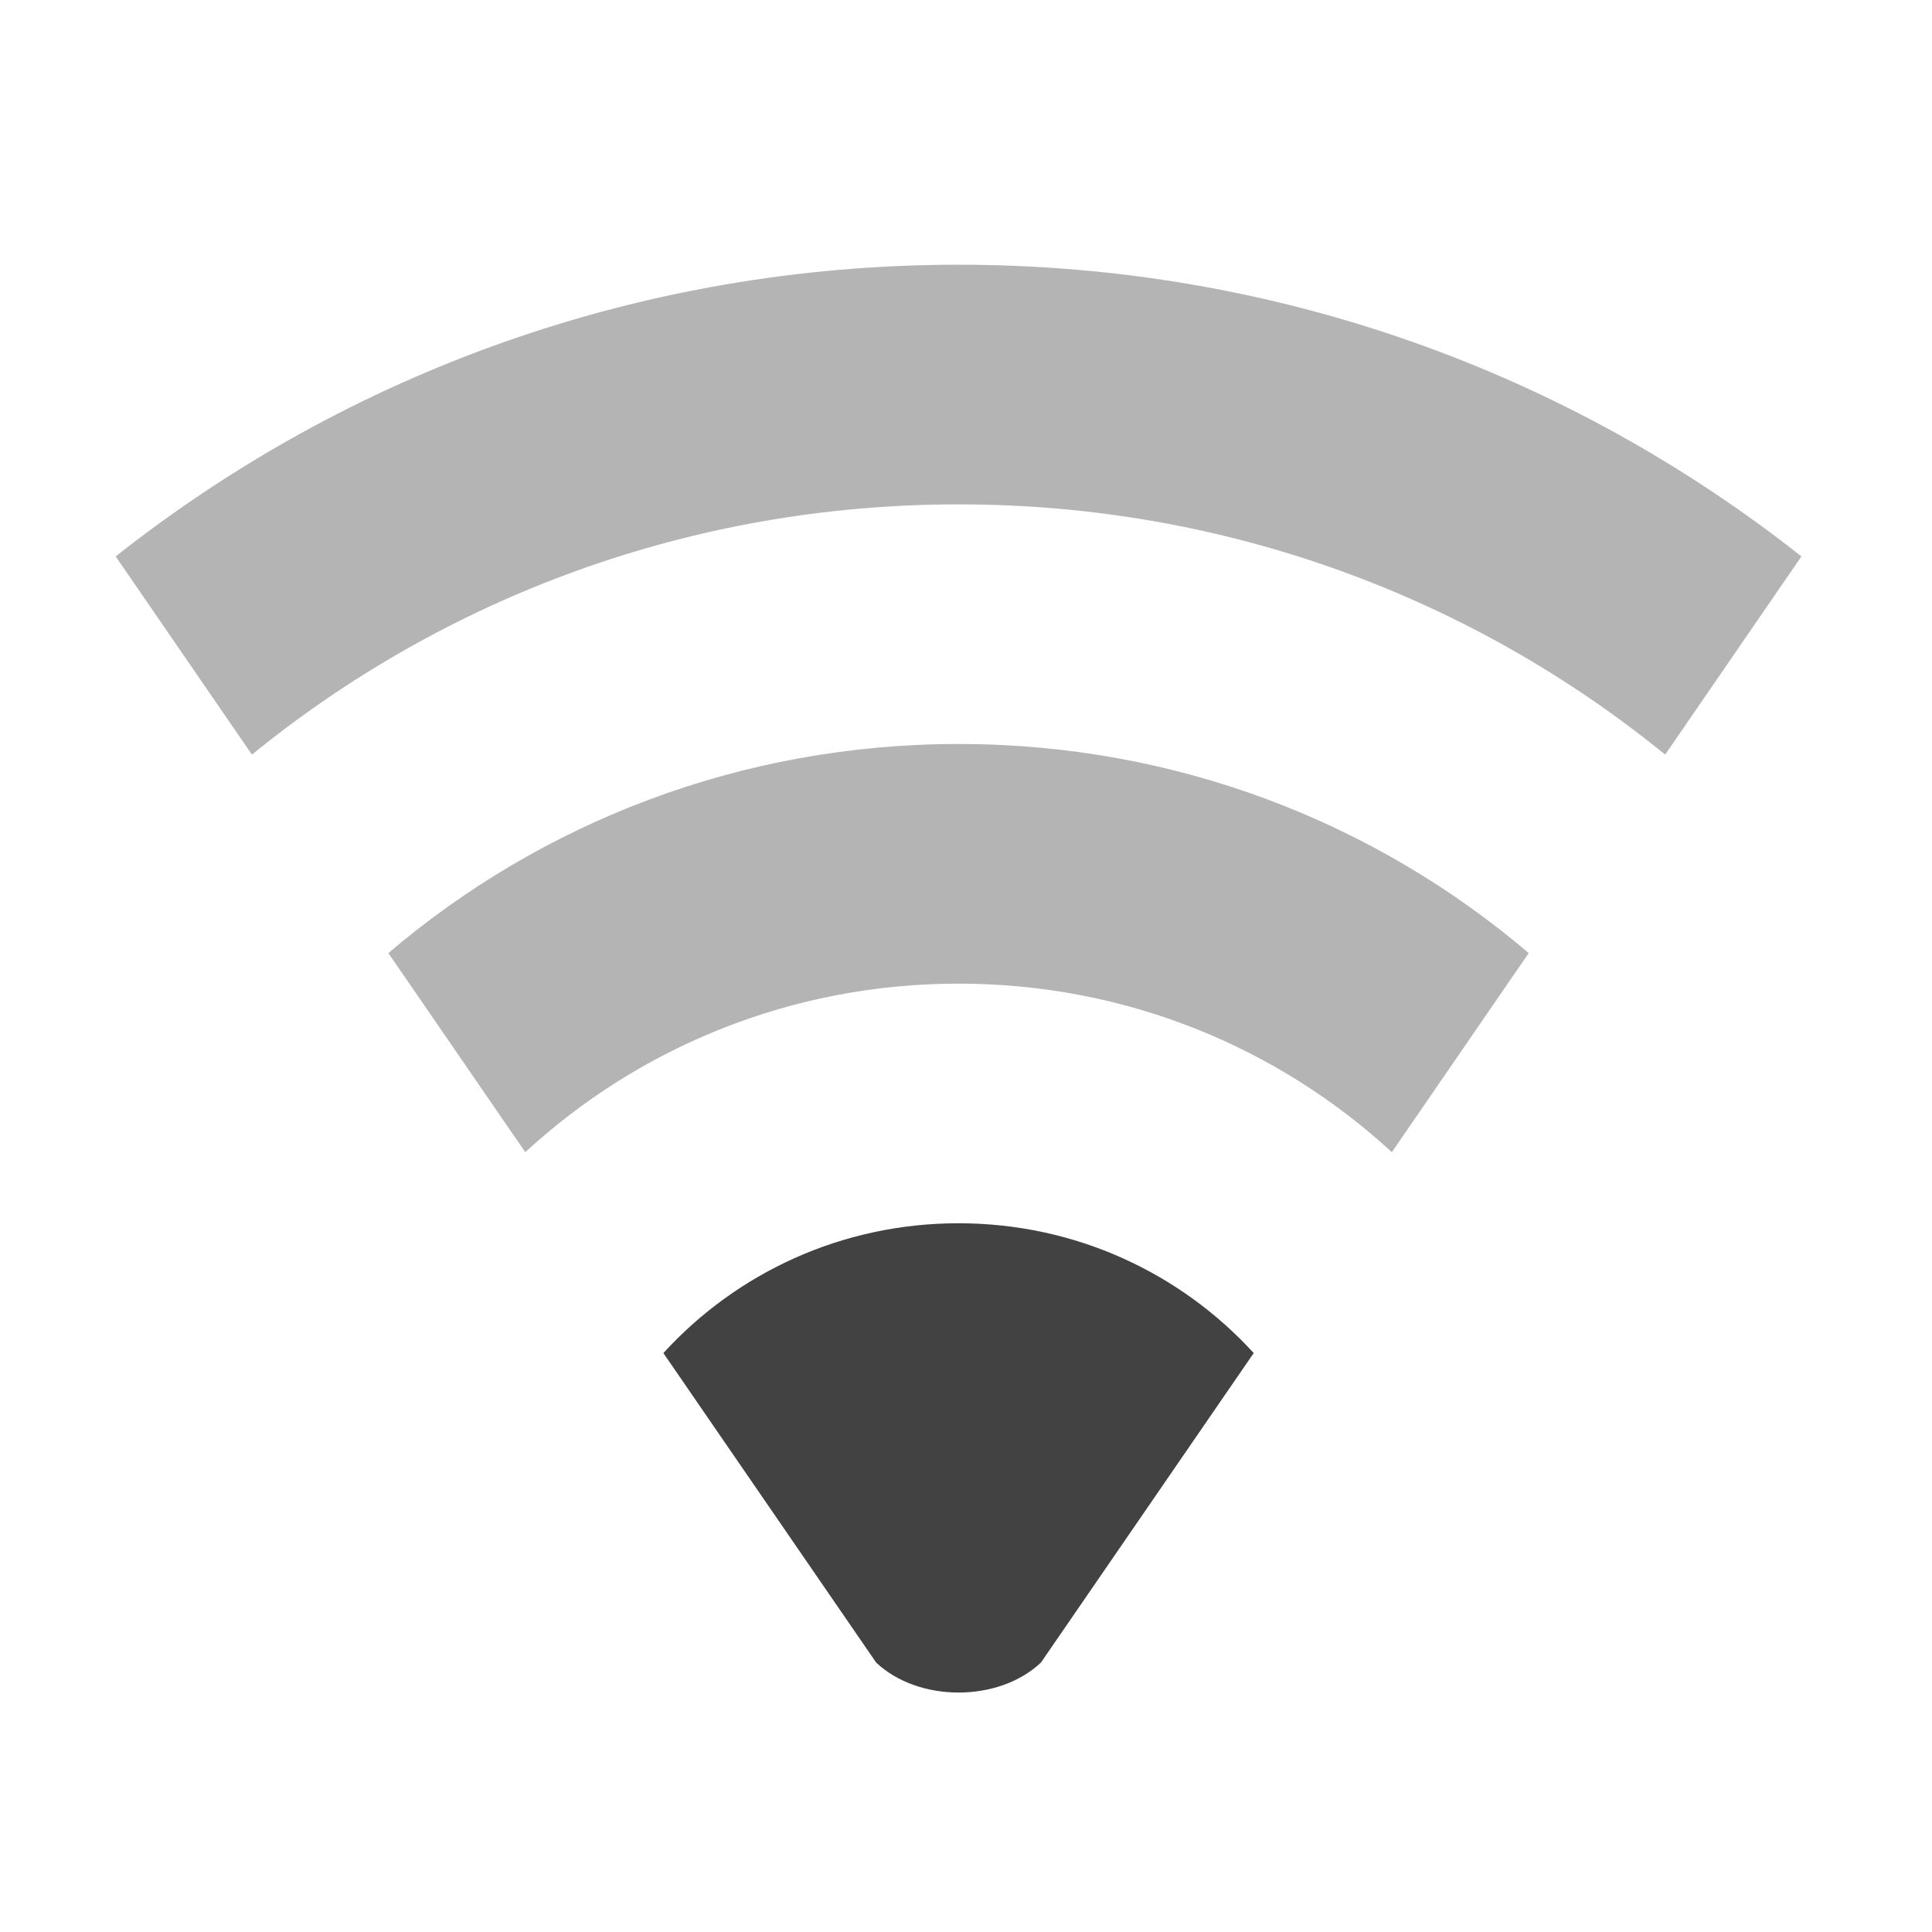
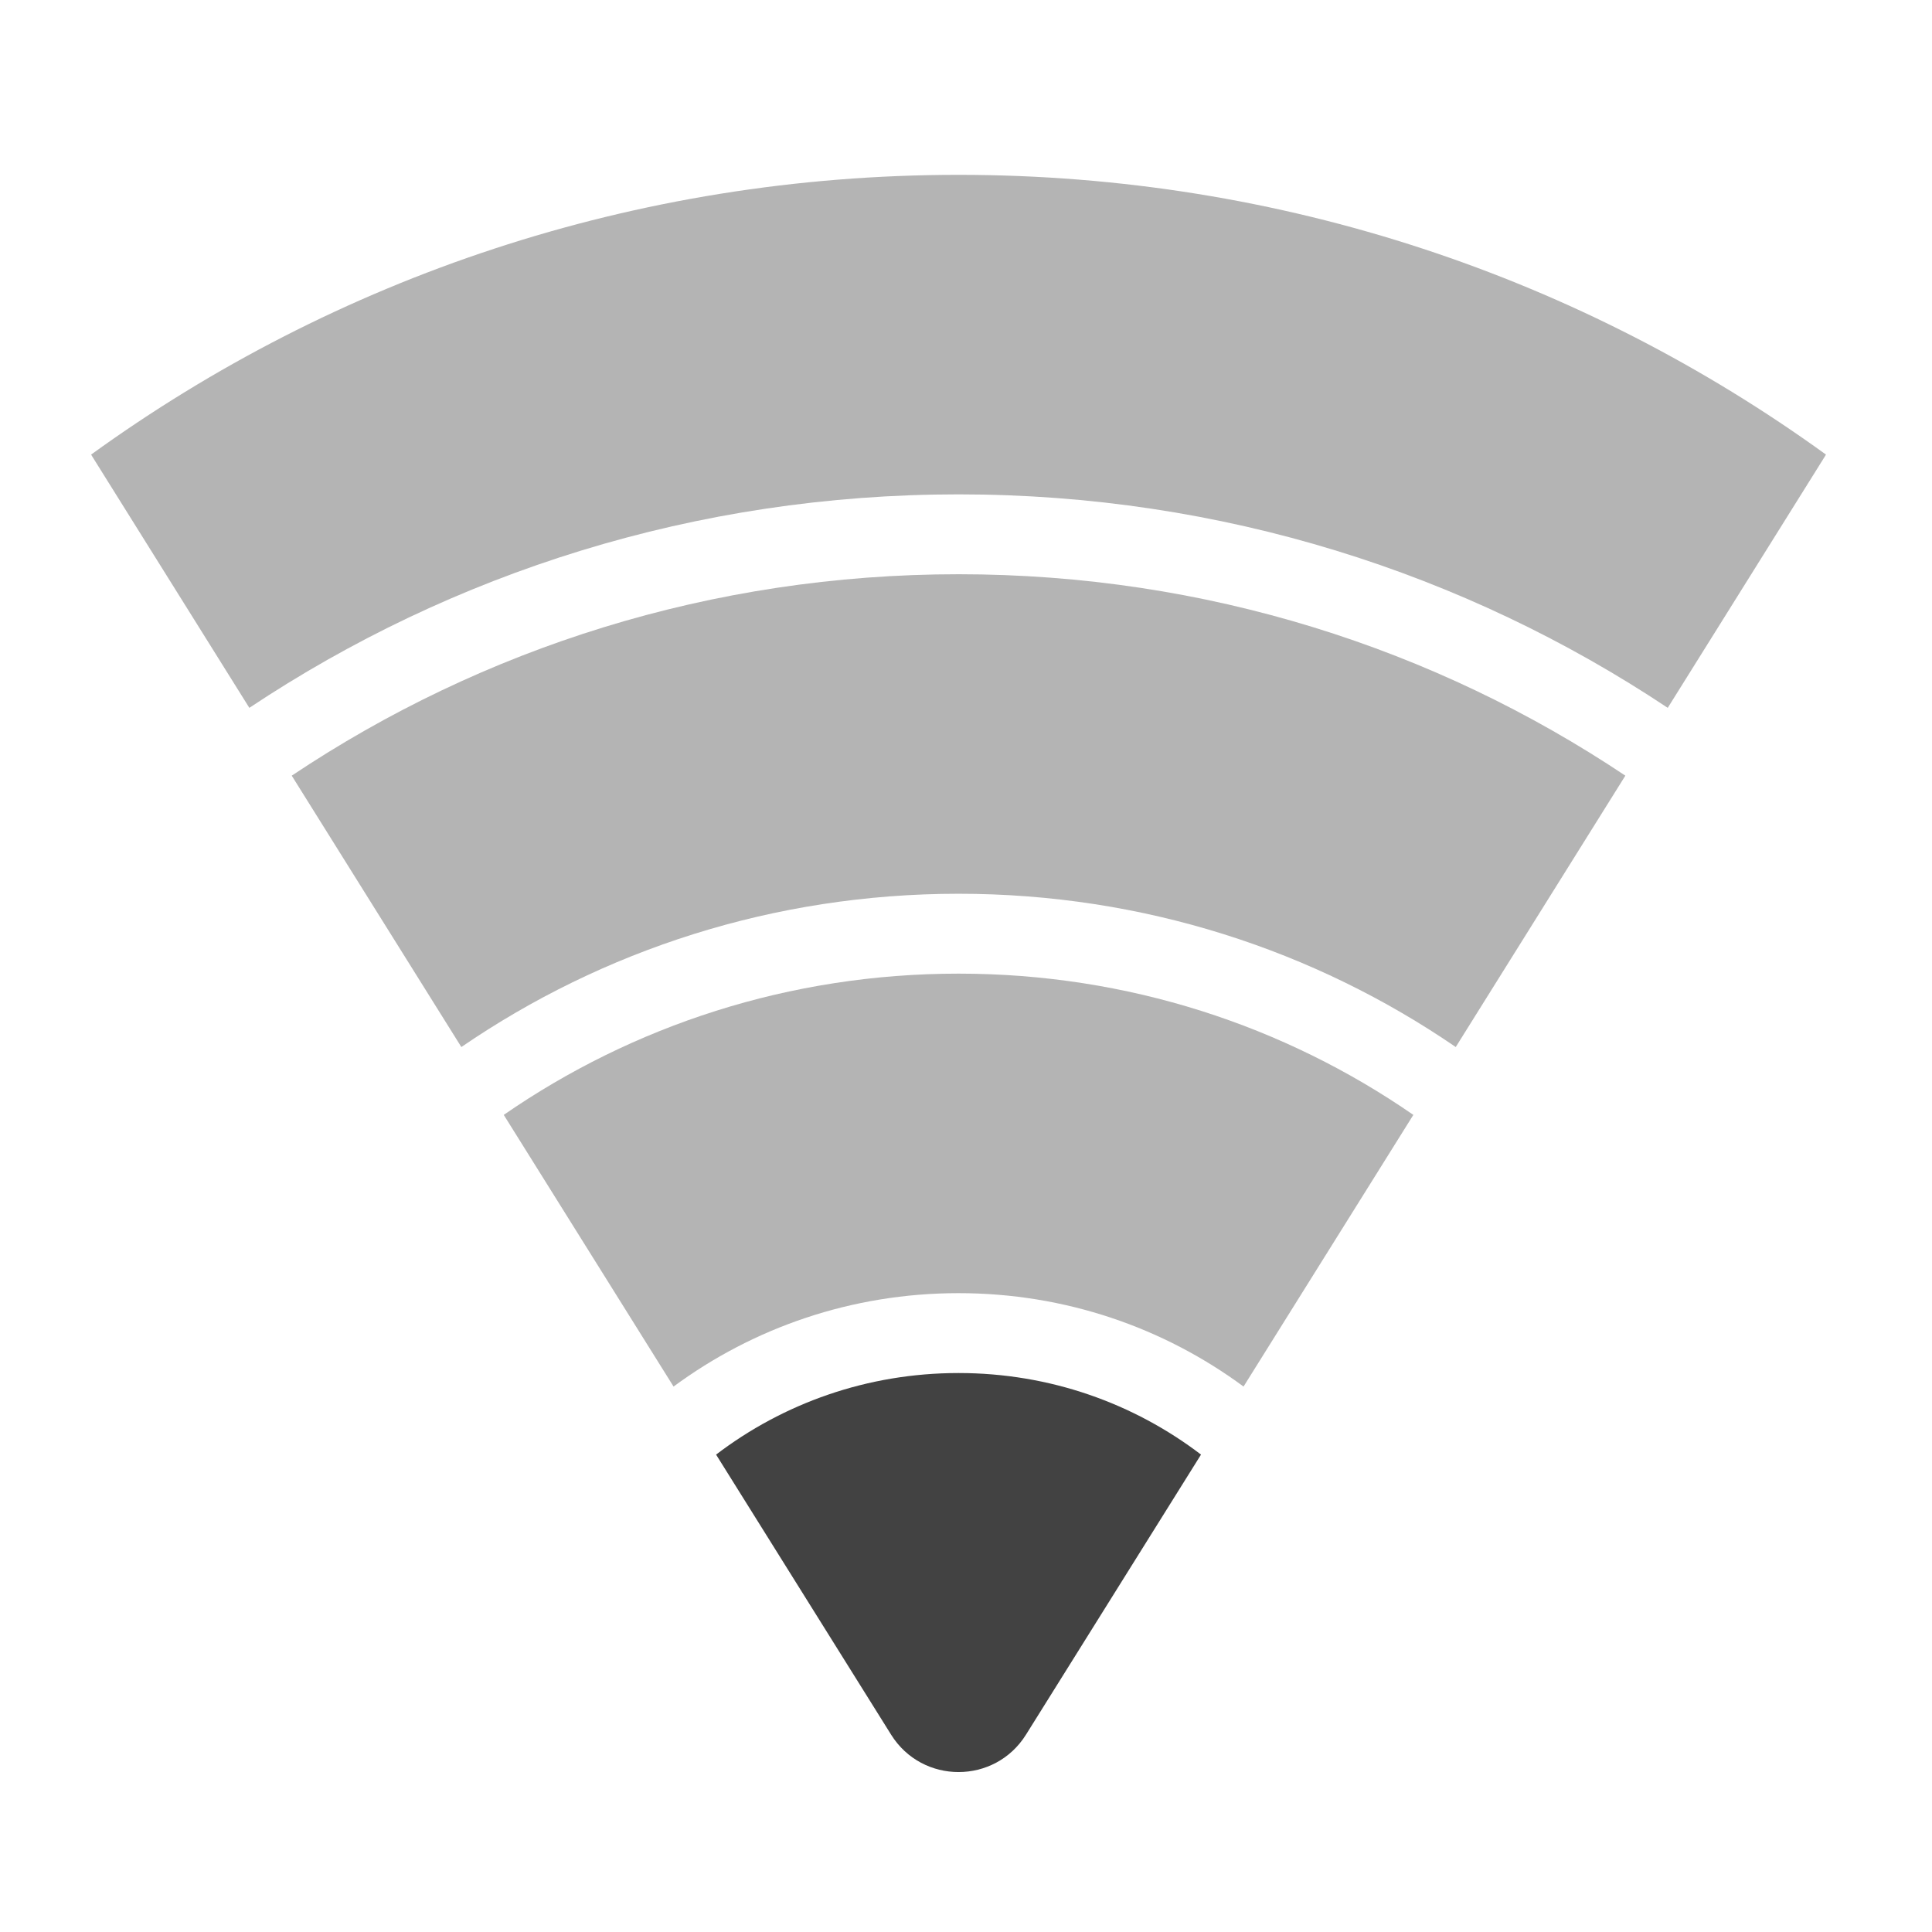
- <svg xmlns="http://www.w3.org/2000/svg" width="512" height="512">
+ <svg xmlns="http://www.w3.org/2000/svg" width="512pt" height="512pt" viewBox="0 0 512 512">
  <g fill="#424242">
-     <path d="M254.023 324.176c-31.05 0-58.894 13.238-78.222 34.402l56.394 82.027c11.246 10.582 32.414 10.582 43.66 0l56.391-82.027c-19.328-21.164-47.172-34.402-78.223-34.402zm0 0" />
-     <path d="M254.023 70.152c-84.535 0-162.082 28.864-223.367 77.305l36.106 52.52c50.976-41.493 116.113-66.317 187.261-66.317 71.153 0 136.286 24.824 187.262 66.317l36.11-52.52c-61.29-48.441-138.832-77.305-223.372-77.305zm0 0" fill-opacity=".392" />
-     <path d="M254.023 197.164c-57.765 0-110.484 20.828-151.101 55.41l36.277 52.766c30.137-27.758 70.434-44.668 114.824-44.668 44.395 0 84.688 16.91 114.829 44.668l36.273-52.766c-40.613-34.582-93.336-55.41-151.102-55.41zm0 0" fill-opacity=".392" />
+     <path d="M254.023 46.336c-86.027 0-165.402 27.465-229.875 74.133.106.183.211.363.325.543l41.605 66.574c53.711-35.762 118.309-56.574 187.945-56.574 69.641 0 134.235 20.812 187.946 56.574l41.61-66.574c.108-.18.218-.36.323-.543C419.426 73.8 340.051 46.336 254.023 46.336zm0 0" fill-opacity=".392" />
+     <path d="M254.023 152.18c-65.507 0-126.253 19.644-176.71 53.379l44.949 71.914c37.422-25.641 82.777-40.618 131.761-40.618 48.985 0 94.34 14.977 131.766 40.618l44.945-71.914c-50.453-33.735-111.203-53.38-176.71-53.38zm0 0" fill-opacity=".392" />
+     <path d="M254.023 258.023c-44.851 0-86.363 13.813-120.523 37.434l45 71.996c21.082-15.566 47.191-24.754 75.523-24.754 28.336 0 54.446 9.188 75.528 24.754l45-71.996c-34.164-23.621-75.672-37.434-120.528-37.434zm0 0" fill-opacity=".392" />
+     <path d="M254.023 363.867c-24.207 0-46.46 8.047-64.253 21.617l46.386 74.227c8.254 13.203 27.48 13.203 35.735 0l46.39-74.227c-17.793-13.57-40.05-21.617-64.258-21.617zm0 0" />
  </g>
</svg>
